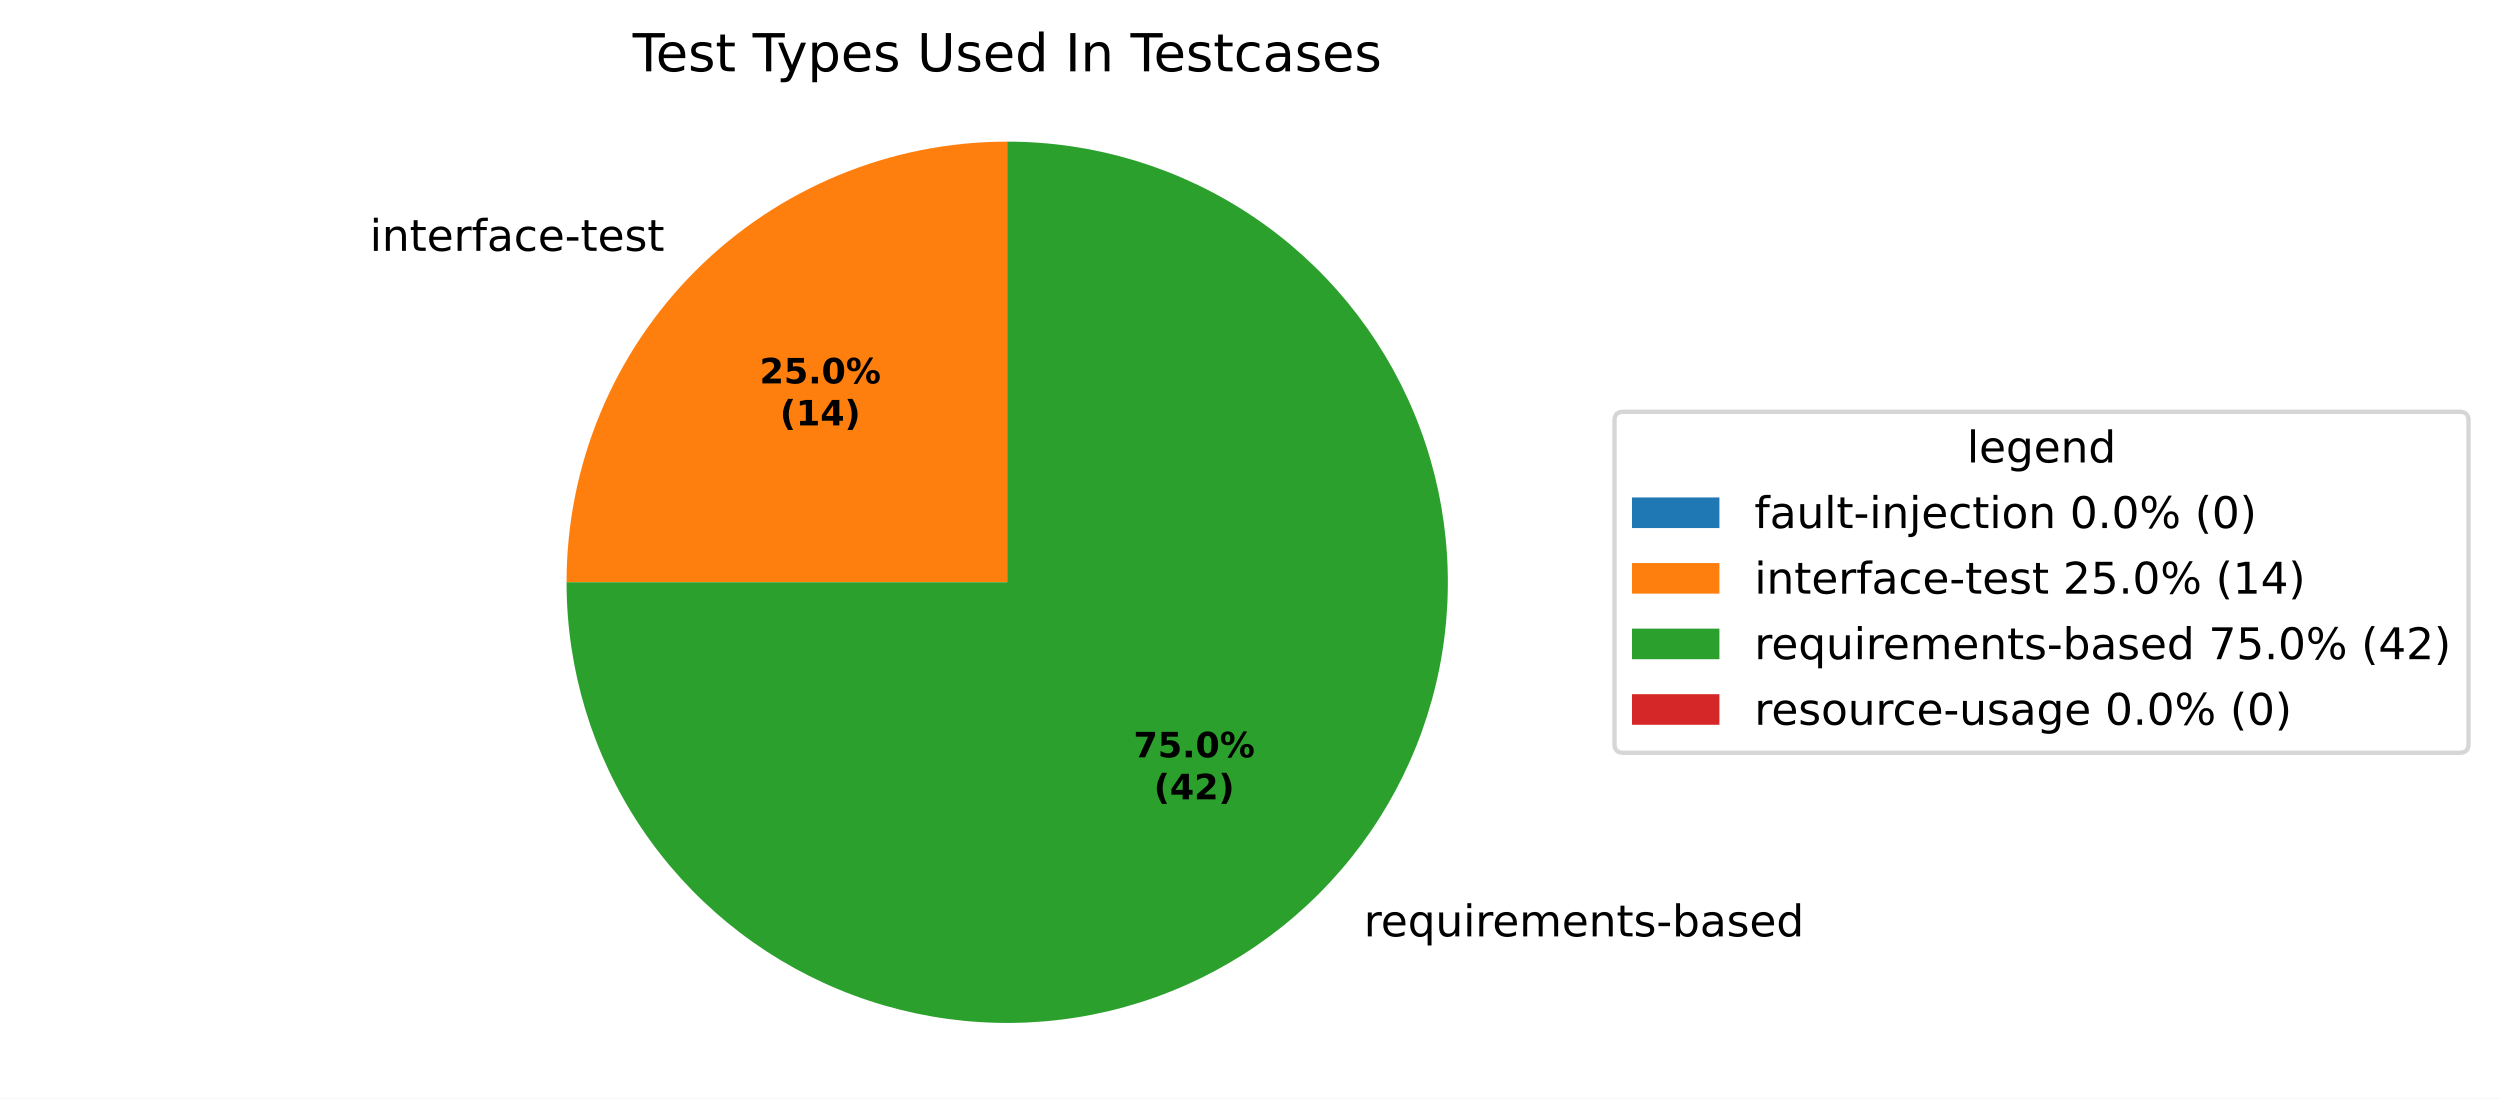
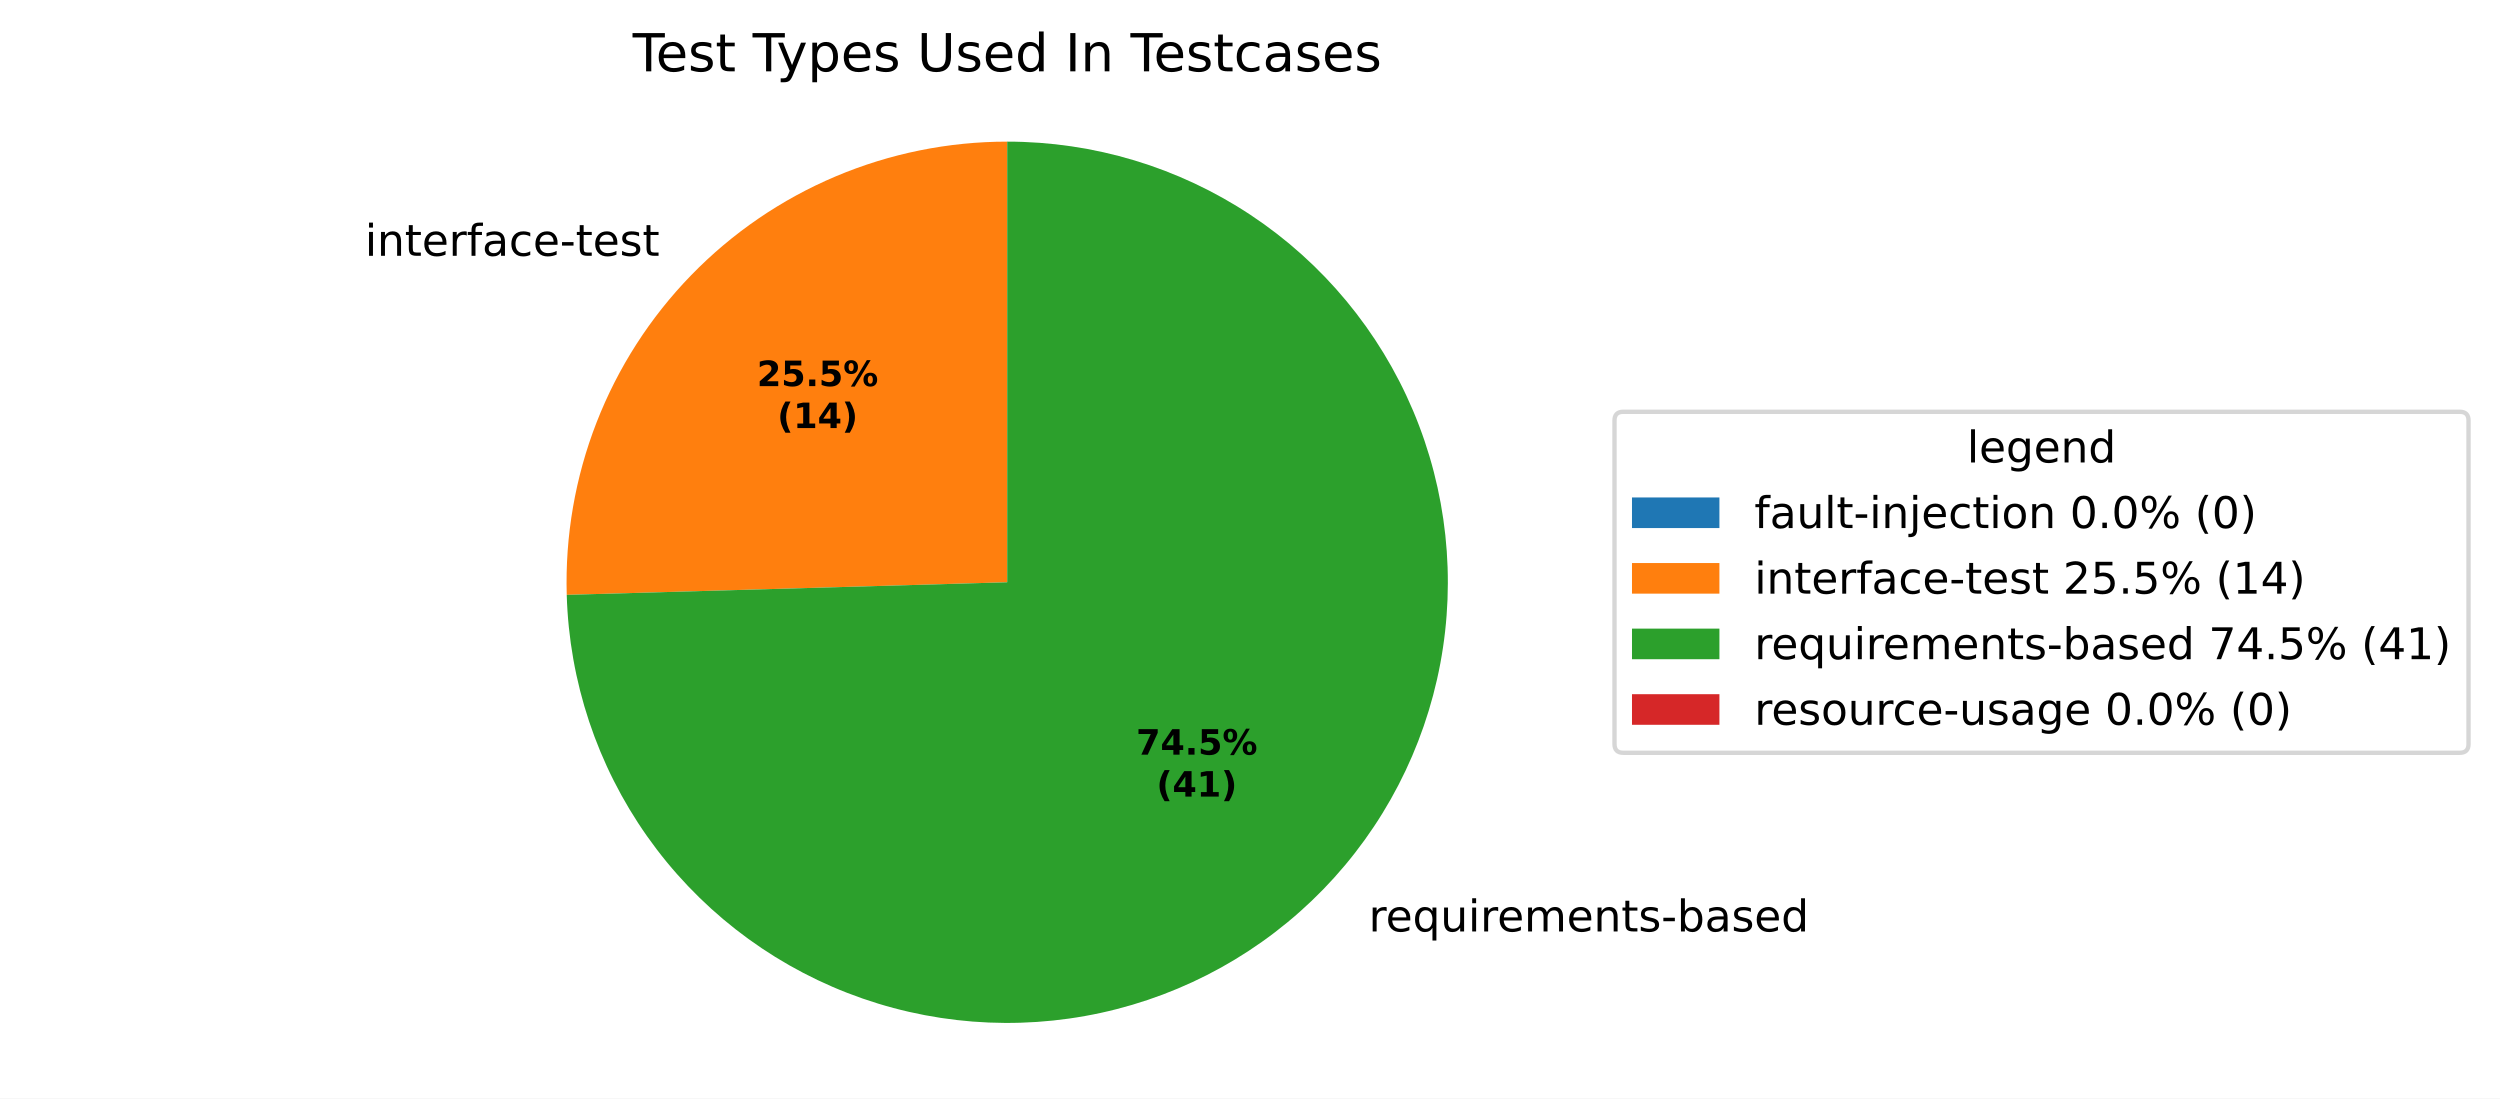
<svg xmlns="http://www.w3.org/2000/svg" xmlns:xlink="http://www.w3.org/1999/xlink" width="571.879pt" height="251.278pt" viewBox="0 0 571.879 251.278" version="1.1">
  <defs>
    <style type="text/css">*{stroke-linejoin: round; stroke-linecap: butt}</style>
  </defs>
  <g id="figure_1">
    <g id="patch_1">
      <path d="M 0 251.278  L 571.879 251.278  L 571.879 0  L 0 0  z " style="fill: #ffffff" />
    </g>
    <g id="axes_1">
      <g id="patch_2">
        <path d="M 230.4 32.398  C 230.4 32.398 230.4 32.398 230.4 32.398  L 230.4 133.198  z " style="fill: #1f77b4" />
      </g>
      <g id="patch_3">
-         <path d="M 230.4 32.398  C 203.677 32.398 178.02 43.025 159.124 61.922  C 140.227 80.818 129.6 106.475 129.6 133.198  L 230.4 133.198  z " style="fill: #ff7f0e" />
+         <path d="M 230.4 32.398  C 216.921 32.398 203.578 35.102 191.162 40.349  C 178.746 45.596 167.507 53.281 158.113 62.947  C 148.719 72.613 141.358 84.066 136.468 96.627  C 131.578 109.188 129.256 122.603 129.641 136.077  L 230.4 133.198  z " style="fill: #ff7f0e" />
      </g>
      <g id="patch_4">
-         <path d="M 129.6 133.198  C 129.6 153.132 135.513 172.625 146.588 189.2  C 157.663 205.774 173.409 218.697 191.826 226.326  C 210.242 233.954 230.514 235.951 250.065 232.062  C 269.616 228.173 287.581 218.57 301.677 204.475  C 315.772 190.379 325.375 172.414 329.264 152.863  C 333.152 133.312 331.156 113.04 323.527 94.624  C 315.899 76.207 302.976 60.461 286.402 49.386  C 269.827 38.311 250.334 32.398 230.4 32.398  L 230.4 133.198  z " style="fill: #2ca02c" />
+         <path d="M 129.641 136.077  C 130.207 155.88 136.599 175.084 148.013 191.277  C 159.428 207.469 175.367 219.943 193.829 227.13  C 212.291 234.318 232.468 235.906 251.827 231.695  C 271.186 227.484 288.88 217.657 302.687 203.45  C 316.495 189.242 325.812 171.275 329.468 151.804  C 333.125 132.332 330.962 112.209 323.25 93.96  C 315.538 75.711 302.614 60.134 286.102 49.187  C 269.59 38.239 250.212 32.398 230.4 32.398  L 230.4 133.198  z " style="fill: #2ca02c" />
      </g>
      <g id="patch_5">
        <path d="M 230.4 32.398  C 230.4 32.398 230.4 32.398 230.4 32.398  L 230.4 133.198  z " style="fill: #d62728" />
      </g>
      <g id="matplotlib.axis_1" />
      <g id="matplotlib.axis_2" />
      <g id="text_1">
-         <g transform="translate(81.40698 57.39221) scale(0.1 -0.1)">
+         <g transform="translate(80.29537 58.51978) scale(0.1 -0.1)">
          <defs>
            <path id="DejaVuSans-3" transform="scale(0.015625)" />
            <path id="DejaVuSans-4c" d="M 603 3500  L 1178 3500  L 1178 0  L 603 0  L 603 3500  z M 603 4863  L 1178 4863  L 1178 4134  L 603 4134  L 603 4863  z " transform="scale(0.015625)" />
            <path id="DejaVuSans-51" d="M 3513 2113  L 3513 0  L 2938 0  L 2938 2094  Q 2938 2591 2744 2837  Q 2550 3084 2163 3084  Q 1697 3084 1428 2787  Q 1159 2491 1159 1978  L 1159 0  L 581 0  L 581 3500  L 1159 3500  L 1159 2956  Q 1366 3272 1645 3428  Q 1925 3584 2291 3584  Q 2894 3584 3203 3211  Q 3513 2838 3513 2113  z " transform="scale(0.015625)" />
            <path id="DejaVuSans-57" d="M 1172 4494  L 1172 3500  L 2356 3500  L 2356 3053  L 1172 3053  L 1172 1153  Q 1172 725 1289 603  Q 1406 481 1766 481  L 2356 481  L 2356 0  L 1766 0  Q 1100 0 847 248  Q 594 497 594 1153  L 594 3053  L 172 3053  L 172 3500  L 594 3500  L 594 4494  L 1172 4494  z " transform="scale(0.015625)" />
            <path id="DejaVuSans-48" d="M 3597 1894  L 3597 1613  L 953 1613  Q 991 1019 1311 708  Q 1631 397 2203 397  Q 2534 397 2845 478  Q 3156 559 3463 722  L 3463 178  Q 3153 47 2828 -22  Q 2503 -91 2169 -91  Q 1331 -91 842 396  Q 353 884 353 1716  Q 353 2575 817 3079  Q 1281 3584 2069 3584  Q 2775 3584 3186 3129  Q 3597 2675 3597 1894  z M 3022 2063  Q 3016 2534 2758 2815  Q 2500 3097 2075 3097  Q 1594 3097 1305 2825  Q 1016 2553 972 2059  L 3022 2063  z " transform="scale(0.015625)" />
            <path id="DejaVuSans-55" d="M 2631 2963  Q 2534 3019 2420 3045  Q 2306 3072 2169 3072  Q 1681 3072 1420 2755  Q 1159 2438 1159 1844  L 1159 0  L 581 0  L 581 3500  L 1159 3500  L 1159 2956  Q 1341 3275 1631 3429  Q 1922 3584 2338 3584  Q 2397 3584 2469 3576  Q 2541 3569 2628 3553  L 2631 2963  z " transform="scale(0.015625)" />
            <path id="DejaVuSans-49" d="M 2375 4863  L 2375 4384  L 1825 4384  Q 1516 4384 1395 4259  Q 1275 4134 1275 3809  L 1275 3500  L 2222 3500  L 2222 3053  L 1275 3053  L 1275 0  L 697 0  L 697 3053  L 147 3053  L 147 3500  L 697 3500  L 697 3744  Q 697 4328 969 4595  Q 1241 4863 1831 4863  L 2375 4863  z " transform="scale(0.015625)" />
            <path id="DejaVuSans-44" d="M 2194 1759  Q 1497 1759 1228 1600  Q 959 1441 959 1056  Q 959 750 1161 570  Q 1363 391 1709 391  Q 2188 391 2477 730  Q 2766 1069 2766 1631  L 2766 1759  L 2194 1759  z M 3341 1997  L 3341 0  L 2766 0  L 2766 531  Q 2569 213 2275 61  Q 1981 -91 1556 -91  Q 1019 -91 701 211  Q 384 513 384 1019  Q 384 1609 779 1909  Q 1175 2209 1959 2209  L 2766 2209  L 2766 2266  Q 2766 2663 2505 2880  Q 2244 3097 1772 3097  Q 1472 3097 1187 3025  Q 903 2953 641 2809  L 641 3341  Q 956 3463 1253 3523  Q 1550 3584 1831 3584  Q 2591 3584 2966 3190  Q 3341 2797 3341 1997  z " transform="scale(0.015625)" />
            <path id="DejaVuSans-46" d="M 3122 3366  L 3122 2828  Q 2878 2963 2633 3030  Q 2388 3097 2138 3097  Q 1578 3097 1268 2742  Q 959 2388 959 1747  Q 959 1106 1268 751  Q 1578 397 2138 397  Q 2388 397 2633 464  Q 2878 531 3122 666  L 3122 134  Q 2881 22 2623 -34  Q 2366 -91 2075 -91  Q 1284 -91 818 406  Q 353 903 353 1747  Q 353 2603 823 3093  Q 1294 3584 2113 3584  Q 2378 3584 2631 3529  Q 2884 3475 3122 3366  z " transform="scale(0.015625)" />
            <path id="DejaVuSans-10" d="M 313 2009  L 1997 2009  L 1997 1497  L 313 1497  L 313 2009  z " transform="scale(0.015625)" />
            <path id="DejaVuSans-56" d="M 2834 3397  L 2834 2853  Q 2591 2978 2328 3040  Q 2066 3103 1784 3103  Q 1356 3103 1142 2972  Q 928 2841 928 2578  Q 928 2378 1081 2264  Q 1234 2150 1697 2047  L 1894 2003  Q 2506 1872 2764 1633  Q 3022 1394 3022 966  Q 3022 478 2636 193  Q 2250 -91 1575 -91  Q 1294 -91 989 -36  Q 684 19 347 128  L 347 722  Q 666 556 975 473  Q 1284 391 1588 391  Q 1994 391 2212 530  Q 2431 669 2431 922  Q 2431 1156 2273 1281  Q 2116 1406 1581 1522  L 1381 1569  Q 847 1681 609 1914  Q 372 2147 372 2553  Q 372 3047 722 3315  Q 1072 3584 1716 3584  Q 2034 3584 2315 3537  Q 2597 3491 2834 3397  z " transform="scale(0.015625)" />
          </defs>
          <use xlink:href="#DejaVuSans-3" />
          <use xlink:href="#DejaVuSans-4c" transform="translate(31.78125 0)" />
          <use xlink:href="#DejaVuSans-51" transform="translate(59.5625 0)" />
          <use xlink:href="#DejaVuSans-57" transform="translate(122.9375 0)" />
          <use xlink:href="#DejaVuSans-48" transform="translate(162.1406 0)" />
          <use xlink:href="#DejaVuSans-55" transform="translate(223.6719 0)" />
          <use xlink:href="#DejaVuSans-49" transform="translate(264.7812 0)" />
          <use xlink:href="#DejaVuSans-44" transform="translate(299.9844 0)" />
          <use xlink:href="#DejaVuSans-46" transform="translate(361.2656 0)" />
          <use xlink:href="#DejaVuSans-48" transform="translate(416.25 0)" />
          <use xlink:href="#DejaVuSans-10" transform="translate(477.7812 0)" />
          <use xlink:href="#DejaVuSans-57" transform="translate(513.8594 0)" />
          <use xlink:href="#DejaVuSans-48" transform="translate(553.0625 0)" />
          <use xlink:href="#DejaVuSans-56" transform="translate(614.5938 0)" />
          <use xlink:href="#DejaVuSans-57" transform="translate(666.6875 0)" />
        </g>
      </g>
      <g id="text_2">
-         <g transform="translate(308.8043 214.2005) scale(0.1 -0.1)">
+         <g transform="translate(309.9159 213.073) scale(0.1 -0.1)">
          <defs>
            <path id="DejaVuSans-54" d="M 947 1747  Q 947 1113 1208 752  Q 1469 391 1925 391  Q 2381 391 2643 752  Q 2906 1113 2906 1747  Q 2906 2381 2643 2742  Q 2381 3103 1925 3103  Q 1469 3103 1208 2742  Q 947 2381 947 1747  z M 2906 525  Q 2725 213 2448 61  Q 2172 -91 1784 -91  Q 1150 -91 751 415  Q 353 922 353 1747  Q 353 2572 751 3078  Q 1150 3584 1784 3584  Q 2172 3584 2448 3432  Q 2725 3281 2906 2969  L 2906 3500  L 3481 3500  L 3481 -1331  L 2906 -1331  L 2906 525  z " transform="scale(0.015625)" />
            <path id="DejaVuSans-58" d="M 544 1381  L 544 3500  L 1119 3500  L 1119 1403  Q 1119 906 1312 657  Q 1506 409 1894 409  Q 2359 409 2629 706  Q 2900 1003 2900 1516  L 2900 3500  L 3475 3500  L 3475 0  L 2900 0  L 2900 538  Q 2691 219 2414 64  Q 2138 -91 1772 -91  Q 1169 -91 856 284  Q 544 659 544 1381  z M 1991 3584  L 1991 3584  z " transform="scale(0.015625)" />
            <path id="DejaVuSans-50" d="M 3328 2828  Q 3544 3216 3844 3400  Q 4144 3584 4550 3584  Q 5097 3584 5394 3201  Q 5691 2819 5691 2113  L 5691 0  L 5113 0  L 5113 2094  Q 5113 2597 4934 2840  Q 4756 3084 4391 3084  Q 3944 3084 3684 2787  Q 3425 2491 3425 1978  L 3425 0  L 2847 0  L 2847 2094  Q 2847 2600 2669 2842  Q 2491 3084 2119 3084  Q 1678 3084 1418 2786  Q 1159 2488 1159 1978  L 1159 0  L 581 0  L 581 3500  L 1159 3500  L 1159 2956  Q 1356 3278 1631 3431  Q 1906 3584 2284 3584  Q 2666 3584 2933 3390  Q 3200 3197 3328 2828  z " transform="scale(0.015625)" />
            <path id="DejaVuSans-45" d="M 3116 1747  Q 3116 2381 2855 2742  Q 2594 3103 2138 3103  Q 1681 3103 1420 2742  Q 1159 2381 1159 1747  Q 1159 1113 1420 752  Q 1681 391 2138 391  Q 2594 391 2855 752  Q 3116 1113 3116 1747  z M 1159 2969  Q 1341 3281 1617 3432  Q 1894 3584 2278 3584  Q 2916 3584 3314 3078  Q 3713 2572 3713 1747  Q 3713 922 3314 415  Q 2916 -91 2278 -91  Q 1894 -91 1617 61  Q 1341 213 1159 525  L 1159 0  L 581 0  L 581 4863  L 1159 4863  L 1159 2969  z " transform="scale(0.015625)" />
            <path id="DejaVuSans-47" d="M 2906 2969  L 2906 4863  L 3481 4863  L 3481 0  L 2906 0  L 2906 525  Q 2725 213 2448 61  Q 2172 -91 1784 -91  Q 1150 -91 751 415  Q 353 922 353 1747  Q 353 2572 751 3078  Q 1150 3584 1784 3584  Q 2172 3584 2448 3432  Q 2725 3281 2906 2969  z M 947 1747  Q 947 1113 1208 752  Q 1469 391 1925 391  Q 2381 391 2643 752  Q 2906 1113 2906 1747  Q 2906 2381 2643 2742  Q 2381 3103 1925 3103  Q 1469 3103 1208 2742  Q 947 2381 947 1747  z " transform="scale(0.015625)" />
          </defs>
          <use xlink:href="#DejaVuSans-3" />
          <use xlink:href="#DejaVuSans-55" transform="translate(31.78125 0)" />
          <use xlink:href="#DejaVuSans-48" transform="translate(70.6875 0)" />
          <use xlink:href="#DejaVuSans-54" transform="translate(132.2188 0)" />
          <use xlink:href="#DejaVuSans-58" transform="translate(195.7031 0)" />
          <use xlink:href="#DejaVuSans-4c" transform="translate(259.0781 0)" />
          <use xlink:href="#DejaVuSans-55" transform="translate(286.8594 0)" />
          <use xlink:href="#DejaVuSans-48" transform="translate(325.7656 0)" />
          <use xlink:href="#DejaVuSans-50" transform="translate(387.2969 0)" />
          <use xlink:href="#DejaVuSans-48" transform="translate(484.7031 0)" />
          <use xlink:href="#DejaVuSans-51" transform="translate(546.2344 0)" />
          <use xlink:href="#DejaVuSans-57" transform="translate(609.6094 0)" />
          <use xlink:href="#DejaVuSans-56" transform="translate(648.8125 0)" />
          <use xlink:href="#DejaVuSans-10" transform="translate(700.9062 0)" />
          <use xlink:href="#DejaVuSans-45" transform="translate(736.9844 0)" />
          <use xlink:href="#DejaVuSans-44" transform="translate(800.4688 0)" />
          <use xlink:href="#DejaVuSans-56" transform="translate(861.75 0)" />
          <use xlink:href="#DejaVuSans-48" transform="translate(913.8438 0)" />
          <use xlink:href="#DejaVuSans-47" transform="translate(975.375 0)" />
        </g>
      </g>
      <g id="text_3">
-         <g transform="translate(173.7574 87.70976) scale(0.08 -0.08)">
+         <g transform="translate(173.1511 88.3248) scale(0.08 -0.08)">
          <defs>
            <path id="DejaVuSans-Bold-15" d="M 1844 884  L 3897 884  L 3897 0  L 506 0  L 506 884  L 2209 2388  Q 2438 2594 2547 2791  Q 2656 2988 2656 3200  Q 2656 3528 2436 3728  Q 2216 3928 1850 3928  Q 1569 3928 1234 3808  Q 900 3688 519 3450  L 519 4475  Q 925 4609 1322 4679  Q 1719 4750 2100 4750  Q 2938 4750 3402 4381  Q 3866 4013 3866 3353  Q 3866 2972 3669 2642  Q 3472 2313 2841 1759  L 1844 884  z " transform="scale(0.015625)" />
            <path id="DejaVuSans-Bold-18" d="M 678 4666  L 3669 4666  L 3669 3781  L 1638 3781  L 1638 3059  Q 1775 3097 1914 3117  Q 2053 3138 2203 3138  Q 3056 3138 3531 2711  Q 4006 2284 4006 1522  Q 4006 766 3489 337  Q 2972 -91 2053 -91  Q 1656 -91 1267 -14  Q 878 63 494 219  L 494 1166  Q 875 947 1217 837  Q 1559 728 1863 728  Q 2300 728 2551 942  Q 2803 1156 2803 1522  Q 2803 1891 2551 2103  Q 2300 2316 1863 2316  Q 1603 2316 1309 2248  Q 1016 2181 678 2041  L 678 4666  z " transform="scale(0.015625)" />
            <path id="DejaVuSans-Bold-11" d="M 653 1209  L 1778 1209  L 1778 0  L 653 0  L 653 1209  z " transform="scale(0.015625)" />
-             <path id="DejaVuSans-Bold-13" d="M 2944 2338  Q 2944 3213 2780 3570  Q 2616 3928 2228 3928  Q 1841 3928 1675 3570  Q 1509 3213 1509 2338  Q 1509 1453 1675 1090  Q 1841 728 2228 728  Q 2613 728 2778 1090  Q 2944 1453 2944 2338  z M 4147 2328  Q 4147 1169 3647 539  Q 3147 -91 2228 -91  Q 1306 -91 806 539  Q 306 1169 306 2328  Q 306 3491 806 4120  Q 1306 4750 2228 4750  Q 3147 4750 3647 4120  Q 4147 3491 4147 2328  z " transform="scale(0.015625)" />
            <path id="DejaVuSans-Bold-8" d="M 4959 1925  Q 4738 1925 4616 1733  Q 4494 1541 4494 1184  Q 4494 825 4614 633  Q 4734 441 4959 441  Q 5184 441 5303 633  Q 5422 825 5422 1184  Q 5422 1541 5301 1733  Q 5181 1925 4959 1925  z M 4959 2450  Q 5541 2450 5875 2112  Q 6209 1775 6209 1184  Q 6209 594 5875 251  Q 5541 -91 4959 -91  Q 4378 -91 4042 251  Q 3706 594 3706 1184  Q 3706 1772 4042 2111  Q 4378 2450 4959 2450  z M 2094 -91  L 1403 -91  L 4319 4750  L 5013 4750  L 2094 -91  z M 1453 4750  Q 2034 4750 2367 4411  Q 2700 4072 2700 3481  Q 2700 2891 2367 2550  Q 2034 2209 1453 2209  Q 872 2209 539 2550  Q 206 2891 206 3481  Q 206 4072 539 4411  Q 872 4750 1453 4750  z M 1453 4225  Q 1228 4225 1106 4031  Q 984 3838 984 3481  Q 984 3122 1106 2926  Q 1228 2731 1453 2731  Q 1678 2731 1798 2926  Q 1919 3122 1919 3481  Q 1919 3838 1797 4031  Q 1675 4225 1453 4225  z " transform="scale(0.015625)" />
          </defs>
          <use xlink:href="#DejaVuSans-Bold-15" />
          <use xlink:href="#DejaVuSans-Bold-18" transform="translate(69.57812 0)" />
          <use xlink:href="#DejaVuSans-Bold-11" transform="translate(139.1562 0)" />
-           <use xlink:href="#DejaVuSans-Bold-13" transform="translate(177.1406 0)" />
+           <use xlink:href="#DejaVuSans-Bold-18" transform="translate(177.1406 0)" />
          <use xlink:href="#DejaVuSans-Bold-8" transform="translate(246.7188 0)" />
        </g>
-         <g transform="translate(178.4118 97.31132) scale(0.08 -0.08)">
+         <g transform="translate(177.8054 97.92636) scale(0.08 -0.08)">
          <defs>
            <path id="DejaVuSans-Bold-b" d="M 2413 -844  L 1484 -844  Q 1006 -72 778 623  Q 550 1319 550 2003  Q 550 2688 779 3389  Q 1009 4091 1484 4856  L 2413 4856  Q 2013 4116 1813 3408  Q 1613 2700 1613 2009  Q 1613 1319 1811 609  Q 2009 -100 2413 -844  z " transform="scale(0.015625)" />
            <path id="DejaVuSans-Bold-14" d="M 750 831  L 1813 831  L 1813 3847  L 722 3622  L 722 4441  L 1806 4666  L 2950 4666  L 2950 831  L 4013 831  L 4013 0  L 750 0  L 750 831  z " transform="scale(0.015625)" />
            <path id="DejaVuSans-Bold-17" d="M 2356 3675  L 1038 1722  L 2356 1722  L 2356 3675  z M 2156 4666  L 3494 4666  L 3494 1722  L 4159 1722  L 4159 850  L 3494 850  L 3494 0  L 2356 0  L 2356 850  L 288 850  L 288 1881  L 2156 4666  z " transform="scale(0.015625)" />
            <path id="DejaVuSans-Bold-c" d="M 513 -844  Q 913 -100 1113 609  Q 1313 1319 1313 2009  Q 1313 2700 1113 3408  Q 913 4116 513 4856  L 1441 4856  Q 1916 4091 2145 3389  Q 2375 2688 2375 2003  Q 2375 1319 2147 623  Q 1919 -72 1441 -844  L 513 -844  z " transform="scale(0.015625)" />
          </defs>
          <use xlink:href="#DejaVuSans-Bold-b" />
          <use xlink:href="#DejaVuSans-Bold-14" transform="translate(45.70312 0)" />
          <use xlink:href="#DejaVuSans-Bold-17" transform="translate(115.2812 0)" />
          <use xlink:href="#DejaVuSans-Bold-c" transform="translate(184.8594 0)" />
        </g>
      </g>
      <g id="text_4">
-         <g transform="translate(259.2892 173.2415) scale(0.08 -0.08)">
+         <g transform="translate(259.8955 172.6265) scale(0.08 -0.08)">
          <defs>
            <path id="DejaVuSans-Bold-1a" d="M 428 4666  L 3944 4666  L 3944 3988  L 2125 0  L 953 0  L 2675 3781  L 428 3781  L 428 4666  z " transform="scale(0.015625)" />
          </defs>
          <use xlink:href="#DejaVuSans-Bold-1a" />
-           <use xlink:href="#DejaVuSans-Bold-18" transform="translate(69.57812 0)" />
+           <use xlink:href="#DejaVuSans-Bold-17" transform="translate(69.57812 0)" />
          <use xlink:href="#DejaVuSans-Bold-11" transform="translate(139.1562 0)" />
-           <use xlink:href="#DejaVuSans-Bold-13" transform="translate(177.1406 0)" />
+           <use xlink:href="#DejaVuSans-Bold-18" transform="translate(177.1406 0)" />
          <use xlink:href="#DejaVuSans-Bold-8" transform="translate(246.7188 0)" />
        </g>
-         <g transform="translate(263.9436 182.8431) scale(0.08 -0.08)">
+         <g transform="translate(264.5499 182.2281) scale(0.08 -0.08)">
          <use xlink:href="#DejaVuSans-Bold-b" />
          <use xlink:href="#DejaVuSans-Bold-17" transform="translate(45.70312 0)" />
-           <use xlink:href="#DejaVuSans-Bold-15" transform="translate(115.2812 0)" />
+           <use xlink:href="#DejaVuSans-Bold-14" transform="translate(115.2812 0)" />
          <use xlink:href="#DejaVuSans-Bold-c" transform="translate(184.8594 0)" />
        </g>
      </g>
      <g id="text_5">
        <g transform="translate(144.7247 16.31812) scale(0.12 -0.12)">
          <defs>
            <path id="DejaVuSans-37" d="M -19 4666  L 3928 4666  L 3928 4134  L 2272 4134  L 2272 0  L 1638 0  L 1638 4134  L -19 4134  L -19 4666  z " transform="scale(0.015625)" />
            <path id="DejaVuSans-5c" d="M 2059 -325  Q 1816 -950 1584 -1140  Q 1353 -1331 966 -1331  L 506 -1331  L 506 -850  L 844 -850  Q 1081 -850 1212 -737  Q 1344 -625 1503 -206  L 1606 56  L 191 3500  L 800 3500  L 1894 763  L 2988 3500  L 3597 3500  L 2059 -325  z " transform="scale(0.015625)" />
            <path id="DejaVuSans-53" d="M 1159 525  L 1159 -1331  L 581 -1331  L 581 3500  L 1159 3500  L 1159 2969  Q 1341 3281 1617 3432  Q 1894 3584 2278 3584  Q 2916 3584 3314 3078  Q 3713 2572 3713 1747  Q 3713 922 3314 415  Q 2916 -91 2278 -91  Q 1894 -91 1617 61  Q 1341 213 1159 525  z M 3116 1747  Q 3116 2381 2855 2742  Q 2594 3103 2138 3103  Q 1681 3103 1420 2742  Q 1159 2381 1159 1747  Q 1159 1113 1420 752  Q 1681 391 2138 391  Q 2594 391 2855 752  Q 3116 1113 3116 1747  z " transform="scale(0.015625)" />
            <path id="DejaVuSans-38" d="M 556 4666  L 1191 4666  L 1191 1831  Q 1191 1081 1462 751  Q 1734 422 2344 422  Q 2950 422 3222 751  Q 3494 1081 3494 1831  L 3494 4666  L 4128 4666  L 4128 1753  Q 4128 841 3676 375  Q 3225 -91 2344 -91  Q 1459 -91 1007 375  Q 556 841 556 1753  L 556 4666  z " transform="scale(0.015625)" />
            <path id="DejaVuSans-2c" d="M 628 4666  L 1259 4666  L 1259 0  L 628 0  L 628 4666  z " transform="scale(0.015625)" />
          </defs>
          <use xlink:href="#DejaVuSans-37" />
          <use xlink:href="#DejaVuSans-48" transform="translate(44.09375 0)" />
          <use xlink:href="#DejaVuSans-56" transform="translate(105.625 0)" />
          <use xlink:href="#DejaVuSans-57" transform="translate(157.7188 0)" />
          <use xlink:href="#DejaVuSans-3" transform="translate(196.9219 0)" />
          <use xlink:href="#DejaVuSans-37" transform="translate(228.7031 0)" />
          <use xlink:href="#DejaVuSans-5c" transform="translate(274.2031 0)" />
          <use xlink:href="#DejaVuSans-53" transform="translate(333.3906 0)" />
          <use xlink:href="#DejaVuSans-48" transform="translate(396.875 0)" />
          <use xlink:href="#DejaVuSans-56" transform="translate(458.4062 0)" />
          <use xlink:href="#DejaVuSans-3" transform="translate(510.5 0)" />
          <use xlink:href="#DejaVuSans-38" transform="translate(542.2812 0)" />
          <use xlink:href="#DejaVuSans-56" transform="translate(615.4688 0)" />
          <use xlink:href="#DejaVuSans-48" transform="translate(667.5625 0)" />
          <use xlink:href="#DejaVuSans-47" transform="translate(729.0938 0)" />
          <use xlink:href="#DejaVuSans-3" transform="translate(792.5781 0)" />
          <use xlink:href="#DejaVuSans-2c" transform="translate(824.3594 0)" />
          <use xlink:href="#DejaVuSans-51" transform="translate(853.8594 0)" />
          <use xlink:href="#DejaVuSans-3" transform="translate(917.2344 0)" />
          <use xlink:href="#DejaVuSans-37" transform="translate(949.0156 0)" />
          <use xlink:href="#DejaVuSans-48" transform="translate(993.1094 0)" />
          <use xlink:href="#DejaVuSans-56" transform="translate(1054.641 0)" />
          <use xlink:href="#DejaVuSans-57" transform="translate(1106.734 0)" />
          <use xlink:href="#DejaVuSans-46" transform="translate(1145.938 0)" />
          <use xlink:href="#DejaVuSans-44" transform="translate(1200.922 0)" />
          <use xlink:href="#DejaVuSans-56" transform="translate(1262.203 0)" />
          <use xlink:href="#DejaVuSans-48" transform="translate(1314.297 0)" />
          <use xlink:href="#DejaVuSans-56" transform="translate(1375.828 0)" />
        </g>
      </g>
      <g id="legend_1">
        <g id="patch_6">
          <path d="M 371.32 172.2  L 562.679 172.2  Q 564.679 172.2 564.679 170.2  L 564.679 96.196  Q 564.679 94.196 562.679 94.196  L 371.32 94.196  Q 369.32 94.196 369.32 96.196  L 369.32 170.2  Q 369.32 172.2 371.32 172.2  z " style="fill: #ffffff; opacity: 0.8; stroke: #cccccc; stroke-linejoin: miter" />
        </g>
        <g id="text_6">
          <g transform="translate(449.9403 105.7946) scale(0.1 -0.1)">
            <defs>
              <path id="DejaVuSans-4f" d="M 603 4863  L 1178 4863  L 1178 0  L 603 0  L 603 4863  z " transform="scale(0.015625)" />
              <path id="DejaVuSans-4a" d="M 2906 1791  Q 2906 2416 2648 2759  Q 2391 3103 1925 3103  Q 1463 3103 1205 2759  Q 947 2416 947 1791  Q 947 1169 1205 825  Q 1463 481 1925 481  Q 2391 481 2648 825  Q 2906 1169 2906 1791  z M 3481 434  Q 3481 -459 3084 -895  Q 2688 -1331 1869 -1331  Q 1566 -1331 1297 -1286  Q 1028 -1241 775 -1147  L 775 -588  Q 1028 -725 1275 -790  Q 1522 -856 1778 -856  Q 2344 -856 2625 -561  Q 2906 -266 2906 331  L 2906 616  Q 2728 306 2450 153  Q 2172 0 1784 0  Q 1141 0 747 490  Q 353 981 353 1791  Q 353 2603 747 3093  Q 1141 3584 1784 3584  Q 2172 3584 2450 3431  Q 2728 3278 2906 2969  L 2906 3500  L 3481 3500  L 3481 434  z " transform="scale(0.015625)" />
            </defs>
            <use xlink:href="#DejaVuSans-4f" />
            <use xlink:href="#DejaVuSans-48" transform="translate(27.78125 0)" />
            <use xlink:href="#DejaVuSans-4a" transform="translate(89.3125 0)" />
            <use xlink:href="#DejaVuSans-48" transform="translate(152.7969 0)" />
            <use xlink:href="#DejaVuSans-51" transform="translate(214.3281 0)" />
            <use xlink:href="#DejaVuSans-47" transform="translate(277.7031 0)" />
          </g>
        </g>
        <g id="patch_7">
          <path d="M 373.32 120.795  L 393.32 120.795  L 393.32 113.795  L 373.32 113.795  z " style="fill: #1f77b4" />
        </g>
        <g id="text_7">
          <g transform="translate(401.32 120.7954) scale(0.1 -0.1)">
            <defs>
              <path id="DejaVuSans-4d" d="M 603 3500  L 1178 3500  L 1178 -63  Q 1178 -731 923 -1031  Q 669 -1331 103 -1331  L -116 -1331  L -116 -844  L 38 -844  Q 366 -844 484 -692  Q 603 -541 603 -63  L 603 3500  z M 603 4863  L 1178 4863  L 1178 4134  L 603 4134  L 603 4863  z " transform="scale(0.015625)" />
              <path id="DejaVuSans-52" d="M 1959 3097  Q 1497 3097 1228 2736  Q 959 2375 959 1747  Q 959 1119 1226 758  Q 1494 397 1959 397  Q 2419 397 2687 759  Q 2956 1122 2956 1747  Q 2956 2369 2687 2733  Q 2419 3097 1959 3097  z M 1959 3584  Q 2709 3584 3137 3096  Q 3566 2609 3566 1747  Q 3566 888 3137 398  Q 2709 -91 1959 -91  Q 1206 -91 779 398  Q 353 888 353 1747  Q 353 2609 779 3096  Q 1206 3584 1959 3584  z " transform="scale(0.015625)" />
              <path id="DejaVuSans-13" d="M 2034 4250  Q 1547 4250 1301 3770  Q 1056 3291 1056 2328  Q 1056 1369 1301 889  Q 1547 409 2034 409  Q 2525 409 2770 889  Q 3016 1369 3016 2328  Q 3016 3291 2770 3770  Q 2525 4250 2034 4250  z M 2034 4750  Q 2819 4750 3233 4129  Q 3647 3509 3647 2328  Q 3647 1150 3233 529  Q 2819 -91 2034 -91  Q 1250 -91 836 529  Q 422 1150 422 2328  Q 422 3509 836 4129  Q 1250 4750 2034 4750  z " transform="scale(0.015625)" />
              <path id="DejaVuSans-11" d="M 684 794  L 1344 794  L 1344 0  L 684 0  L 684 794  z " transform="scale(0.015625)" />
              <path id="DejaVuSans-8" d="M 4653 2053  Q 4381 2053 4226 1822  Q 4072 1591 4072 1178  Q 4072 772 4226 539  Q 4381 306 4653 306  Q 4919 306 5073 539  Q 5228 772 5228 1178  Q 5228 1588 5073 1820  Q 4919 2053 4653 2053  z M 4653 2450  Q 5147 2450 5437 2106  Q 5728 1763 5728 1178  Q 5728 594 5436 251  Q 5144 -91 4653 -91  Q 4153 -91 3862 251  Q 3572 594 3572 1178  Q 3572 1766 3864 2108  Q 4156 2450 4653 2450  z M 1428 4353  Q 1159 4353 1004 4120  Q 850 3888 850 3481  Q 850 3069 1003 2837  Q 1156 2606 1428 2606  Q 1700 2606 1854 2837  Q 2009 3069 2009 3481  Q 2009 3884 1853 4118  Q 1697 4353 1428 4353  z M 4250 4750  L 4750 4750  L 1831 -91  L 1331 -91  L 4250 4750  z M 1428 4750  Q 1922 4750 2215 4408  Q 2509 4066 2509 3481  Q 2509 2891 2217 2550  Q 1925 2209 1428 2209  Q 931 2209 642 2551  Q 353 2894 353 3481  Q 353 4063 643 4406  Q 934 4750 1428 4750  z " transform="scale(0.015625)" />
              <path id="DejaVuSans-b" d="M 1984 4856  Q 1566 4138 1362 3434  Q 1159 2731 1159 2009  Q 1159 1288 1364 580  Q 1569 -128 1984 -844  L 1484 -844  Q 1016 -109 783 600  Q 550 1309 550 2009  Q 550 2706 781 3412  Q 1013 4119 1484 4856  L 1984 4856  z " transform="scale(0.015625)" />
              <path id="DejaVuSans-c" d="M 513 4856  L 1013 4856  Q 1481 4119 1714 3412  Q 1947 2706 1947 2009  Q 1947 1309 1714 600  Q 1481 -109 1013 -844  L 513 -844  Q 928 -128 1133 580  Q 1338 1288 1338 2009  Q 1338 2731 1133 3434  Q 928 4138 513 4856  z " transform="scale(0.015625)" />
            </defs>
            <use xlink:href="#DejaVuSans-49" />
            <use xlink:href="#DejaVuSans-44" transform="translate(35.20312 0)" />
            <use xlink:href="#DejaVuSans-58" transform="translate(96.48438 0)" />
            <use xlink:href="#DejaVuSans-4f" transform="translate(159.8594 0)" />
            <use xlink:href="#DejaVuSans-57" transform="translate(187.6406 0)" />
            <use xlink:href="#DejaVuSans-10" transform="translate(226.8438 0)" />
            <use xlink:href="#DejaVuSans-4c" transform="translate(262.9219 0)" />
            <use xlink:href="#DejaVuSans-51" transform="translate(290.7031 0)" />
            <use xlink:href="#DejaVuSans-4d" transform="translate(354.0781 0)" />
            <use xlink:href="#DejaVuSans-48" transform="translate(381.8594 0)" />
            <use xlink:href="#DejaVuSans-46" transform="translate(443.3906 0)" />
            <use xlink:href="#DejaVuSans-57" transform="translate(498.375 0)" />
            <use xlink:href="#DejaVuSans-4c" transform="translate(537.5781 0)" />
            <use xlink:href="#DejaVuSans-52" transform="translate(565.3594 0)" />
            <use xlink:href="#DejaVuSans-51" transform="translate(626.5469 0)" />
            <use xlink:href="#DejaVuSans-3" transform="translate(689.9219 0)" />
            <use xlink:href="#DejaVuSans-13" transform="translate(721.7031 0)" />
            <use xlink:href="#DejaVuSans-11" transform="translate(785.3281 0)" />
            <use xlink:href="#DejaVuSans-13" transform="translate(817.1094 0)" />
            <use xlink:href="#DejaVuSans-8" transform="translate(880.7344 0)" />
            <use xlink:href="#DejaVuSans-3" transform="translate(975.75 0)" />
            <use xlink:href="#DejaVuSans-b" transform="translate(1007.531 0)" />
            <use xlink:href="#DejaVuSans-13" transform="translate(1046.547 0)" />
            <use xlink:href="#DejaVuSans-c" transform="translate(1110.172 0)" />
          </g>
        </g>
        <g id="patch_8">
          <path d="M 373.32 135.796  L 393.32 135.796  L 393.32 128.796  L 373.32 128.796  z " style="fill: #ff7f0e" />
        </g>
        <g id="text_8">
          <g transform="translate(401.32 135.7962) scale(0.1 -0.1)">
            <defs>
              <path id="DejaVuSans-15" d="M 1228 531  L 3431 531  L 3431 0  L 469 0  L 469 531  Q 828 903 1448 1529  Q 2069 2156 2228 2338  Q 2531 2678 2651 2914  Q 2772 3150 2772 3378  Q 2772 3750 2511 3984  Q 2250 4219 1831 4219  Q 1534 4219 1204 4116  Q 875 4013 500 3803  L 500 4441  Q 881 4594 1212 4672  Q 1544 4750 1819 4750  Q 2544 4750 2975 4387  Q 3406 4025 3406 3419  Q 3406 3131 3298 2873  Q 3191 2616 2906 2266  Q 2828 2175 2409 1742  Q 1991 1309 1228 531  z " transform="scale(0.015625)" />
              <path id="DejaVuSans-18" d="M 691 4666  L 3169 4666  L 3169 4134  L 1269 4134  L 1269 2991  Q 1406 3038 1543 3061  Q 1681 3084 1819 3084  Q 2600 3084 3056 2656  Q 3513 2228 3513 1497  Q 3513 744 3044 326  Q 2575 -91 1722 -91  Q 1428 -91 1123 -41  Q 819 9 494 109  L 494 744  Q 775 591 1075 516  Q 1375 441 1709 441  Q 2250 441 2565 725  Q 2881 1009 2881 1497  Q 2881 1984 2565 2268  Q 2250 2553 1709 2553  Q 1456 2553 1204 2497  Q 953 2441 691 2322  L 691 4666  z " transform="scale(0.015625)" />
              <path id="DejaVuSans-14" d="M 794 531  L 1825 531  L 1825 4091  L 703 3866  L 703 4441  L 1819 4666  L 2450 4666  L 2450 531  L 3481 531  L 3481 0  L 794 0  L 794 531  z " transform="scale(0.015625)" />
              <path id="DejaVuSans-17" d="M 2419 4116  L 825 1625  L 2419 1625  L 2419 4116  z M 2253 4666  L 3047 4666  L 3047 1625  L 3713 1625  L 3713 1100  L 3047 1100  L 3047 0  L 2419 0  L 2419 1100  L 313 1100  L 313 1709  L 2253 4666  z " transform="scale(0.015625)" />
            </defs>
            <use xlink:href="#DejaVuSans-4c" />
            <use xlink:href="#DejaVuSans-51" transform="translate(27.78125 0)" />
            <use xlink:href="#DejaVuSans-57" transform="translate(91.15625 0)" />
            <use xlink:href="#DejaVuSans-48" transform="translate(130.3594 0)" />
            <use xlink:href="#DejaVuSans-55" transform="translate(191.8906 0)" />
            <use xlink:href="#DejaVuSans-49" transform="translate(233 0)" />
            <use xlink:href="#DejaVuSans-44" transform="translate(268.2031 0)" />
            <use xlink:href="#DejaVuSans-46" transform="translate(329.4844 0)" />
            <use xlink:href="#DejaVuSans-48" transform="translate(384.4688 0)" />
            <use xlink:href="#DejaVuSans-10" transform="translate(446 0)" />
            <use xlink:href="#DejaVuSans-57" transform="translate(482.0781 0)" />
            <use xlink:href="#DejaVuSans-48" transform="translate(521.2812 0)" />
            <use xlink:href="#DejaVuSans-56" transform="translate(582.8125 0)" />
            <use xlink:href="#DejaVuSans-57" transform="translate(634.9062 0)" />
            <use xlink:href="#DejaVuSans-3" transform="translate(674.1094 0)" />
            <use xlink:href="#DejaVuSans-15" transform="translate(705.8906 0)" />
            <use xlink:href="#DejaVuSans-18" transform="translate(769.5156 0)" />
            <use xlink:href="#DejaVuSans-11" transform="translate(833.1406 0)" />
-             <use xlink:href="#DejaVuSans-13" transform="translate(864.9219 0)" />
+             <use xlink:href="#DejaVuSans-18" transform="translate(864.9219 0)" />
            <use xlink:href="#DejaVuSans-8" transform="translate(928.5469 0)" />
            <use xlink:href="#DejaVuSans-3" transform="translate(1023.562 0)" />
            <use xlink:href="#DejaVuSans-b" transform="translate(1055.344 0)" />
            <use xlink:href="#DejaVuSans-14" transform="translate(1094.359 0)" />
            <use xlink:href="#DejaVuSans-17" transform="translate(1157.984 0)" />
            <use xlink:href="#DejaVuSans-c" transform="translate(1221.609 0)" />
          </g>
        </g>
        <g id="patch_9">
          <path d="M 373.32 150.797  L 393.32 150.797  L 393.32 143.797  L 373.32 143.797  z " style="fill: #2ca02c" />
        </g>
        <g id="text_9">
          <g transform="translate(401.32 150.797) scale(0.1 -0.1)">
            <defs>
              <path id="DejaVuSans-1a" d="M 525 4666  L 3525 4666  L 3525 4397  L 1831 0  L 1172 0  L 2766 4134  L 525 4134  L 525 4666  z " transform="scale(0.015625)" />
            </defs>
            <use xlink:href="#DejaVuSans-55" />
            <use xlink:href="#DejaVuSans-48" transform="translate(38.90625 0)" />
            <use xlink:href="#DejaVuSans-54" transform="translate(100.4375 0)" />
            <use xlink:href="#DejaVuSans-58" transform="translate(163.9219 0)" />
            <use xlink:href="#DejaVuSans-4c" transform="translate(227.2969 0)" />
            <use xlink:href="#DejaVuSans-55" transform="translate(255.0781 0)" />
            <use xlink:href="#DejaVuSans-48" transform="translate(293.9844 0)" />
            <use xlink:href="#DejaVuSans-50" transform="translate(355.5156 0)" />
            <use xlink:href="#DejaVuSans-48" transform="translate(452.9219 0)" />
            <use xlink:href="#DejaVuSans-51" transform="translate(514.4531 0)" />
            <use xlink:href="#DejaVuSans-57" transform="translate(577.8281 0)" />
            <use xlink:href="#DejaVuSans-56" transform="translate(617.0312 0)" />
            <use xlink:href="#DejaVuSans-10" transform="translate(669.125 0)" />
            <use xlink:href="#DejaVuSans-45" transform="translate(705.2031 0)" />
            <use xlink:href="#DejaVuSans-44" transform="translate(768.6875 0)" />
            <use xlink:href="#DejaVuSans-56" transform="translate(829.9688 0)" />
            <use xlink:href="#DejaVuSans-48" transform="translate(882.0625 0)" />
            <use xlink:href="#DejaVuSans-47" transform="translate(943.5938 0)" />
            <use xlink:href="#DejaVuSans-3" transform="translate(1007.078 0)" />
            <use xlink:href="#DejaVuSans-1a" transform="translate(1038.859 0)" />
-             <use xlink:href="#DejaVuSans-18" transform="translate(1102.484 0)" />
+             <use xlink:href="#DejaVuSans-17" transform="translate(1102.484 0)" />
            <use xlink:href="#DejaVuSans-11" transform="translate(1166.109 0)" />
-             <use xlink:href="#DejaVuSans-13" transform="translate(1197.891 0)" />
+             <use xlink:href="#DejaVuSans-18" transform="translate(1197.891 0)" />
            <use xlink:href="#DejaVuSans-8" transform="translate(1261.516 0)" />
            <use xlink:href="#DejaVuSans-3" transform="translate(1356.531 0)" />
            <use xlink:href="#DejaVuSans-b" transform="translate(1388.312 0)" />
            <use xlink:href="#DejaVuSans-17" transform="translate(1427.328 0)" />
-             <use xlink:href="#DejaVuSans-15" transform="translate(1490.953 0)" />
+             <use xlink:href="#DejaVuSans-14" transform="translate(1490.953 0)" />
            <use xlink:href="#DejaVuSans-c" transform="translate(1554.578 0)" />
          </g>
        </g>
        <g id="patch_10">
          <path d="M 373.32 165.798  L 393.32 165.798  L 393.32 158.798  L 373.32 158.798  z " style="fill: #d62728" />
        </g>
        <g id="text_10">
          <g transform="translate(401.32 165.7977) scale(0.1 -0.1)">
            <use xlink:href="#DejaVuSans-55" />
            <use xlink:href="#DejaVuSans-48" transform="translate(38.90625 0)" />
            <use xlink:href="#DejaVuSans-56" transform="translate(100.4375 0)" />
            <use xlink:href="#DejaVuSans-52" transform="translate(152.5312 0)" />
            <use xlink:href="#DejaVuSans-58" transform="translate(213.7188 0)" />
            <use xlink:href="#DejaVuSans-55" transform="translate(277.0938 0)" />
            <use xlink:href="#DejaVuSans-46" transform="translate(316 0)" />
            <use xlink:href="#DejaVuSans-48" transform="translate(370.9844 0)" />
            <use xlink:href="#DejaVuSans-10" transform="translate(432.5156 0)" />
            <use xlink:href="#DejaVuSans-58" transform="translate(468.5938 0)" />
            <use xlink:href="#DejaVuSans-56" transform="translate(531.9688 0)" />
            <use xlink:href="#DejaVuSans-44" transform="translate(584.0625 0)" />
            <use xlink:href="#DejaVuSans-4a" transform="translate(645.3438 0)" />
            <use xlink:href="#DejaVuSans-48" transform="translate(708.8281 0)" />
            <use xlink:href="#DejaVuSans-3" transform="translate(770.3594 0)" />
            <use xlink:href="#DejaVuSans-13" transform="translate(802.1406 0)" />
            <use xlink:href="#DejaVuSans-11" transform="translate(865.7656 0)" />
            <use xlink:href="#DejaVuSans-13" transform="translate(897.5469 0)" />
            <use xlink:href="#DejaVuSans-8" transform="translate(961.1719 0)" />
            <use xlink:href="#DejaVuSans-3" transform="translate(1056.188 0)" />
            <use xlink:href="#DejaVuSans-b" transform="translate(1087.969 0)" />
            <use xlink:href="#DejaVuSans-13" transform="translate(1126.984 0)" />
            <use xlink:href="#DejaVuSans-c" transform="translate(1190.609 0)" />
          </g>
        </g>
      </g>
    </g>
  </g>
</svg>
